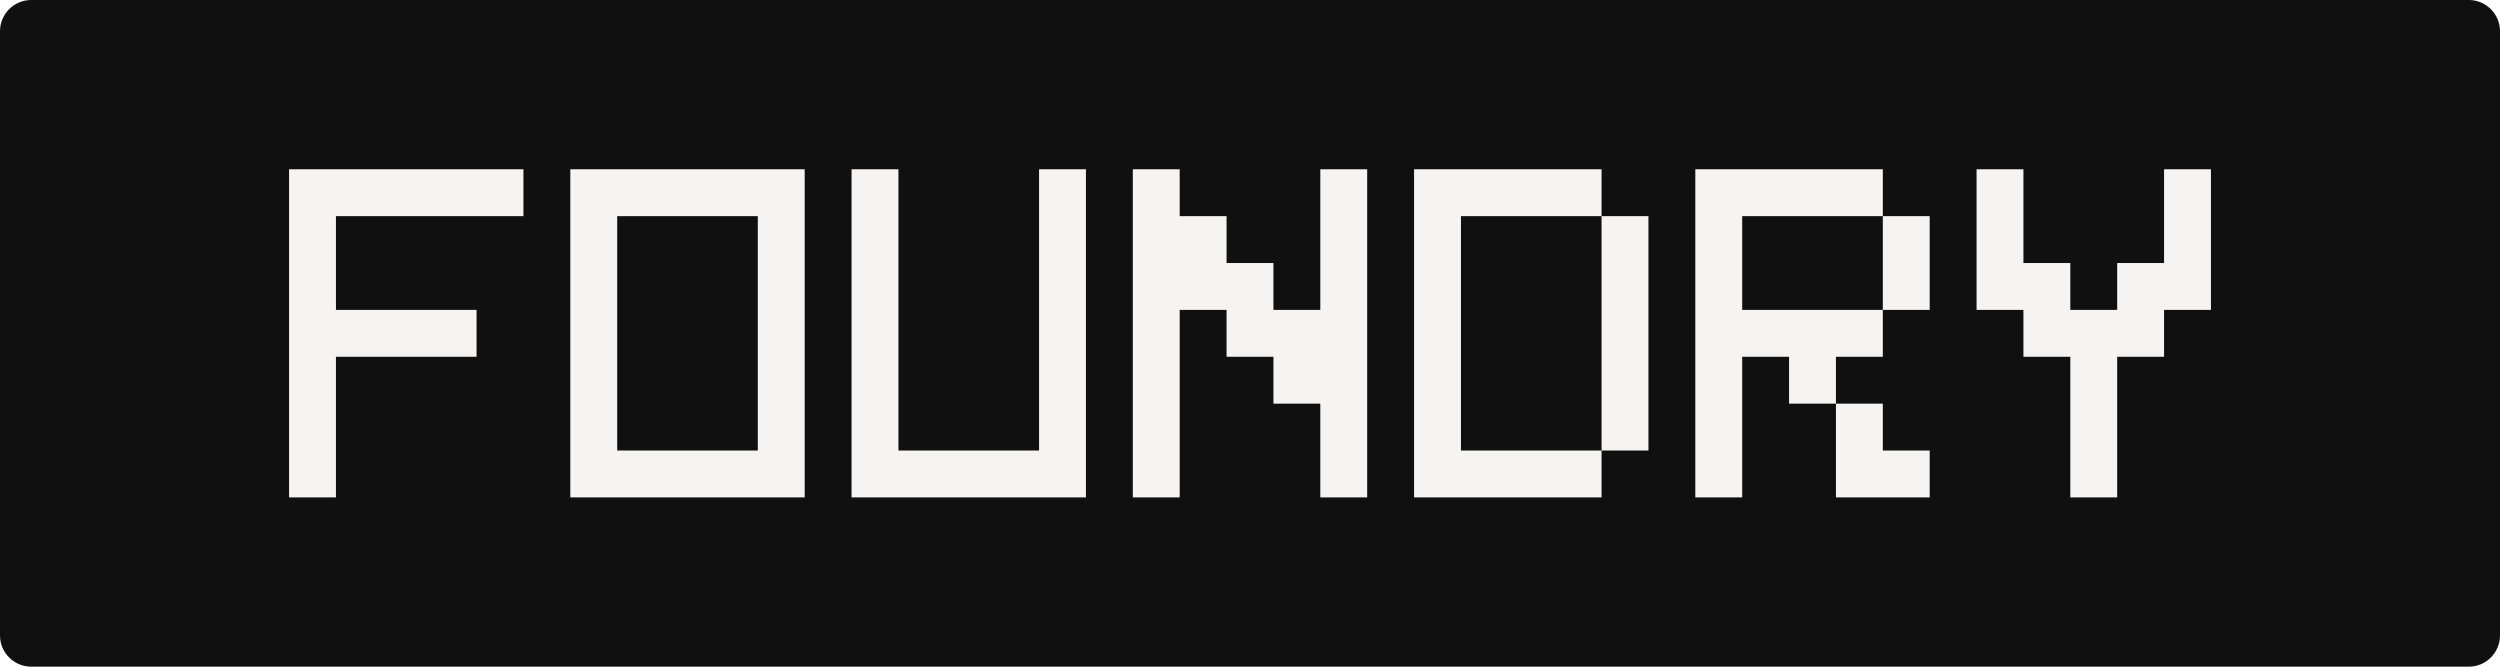
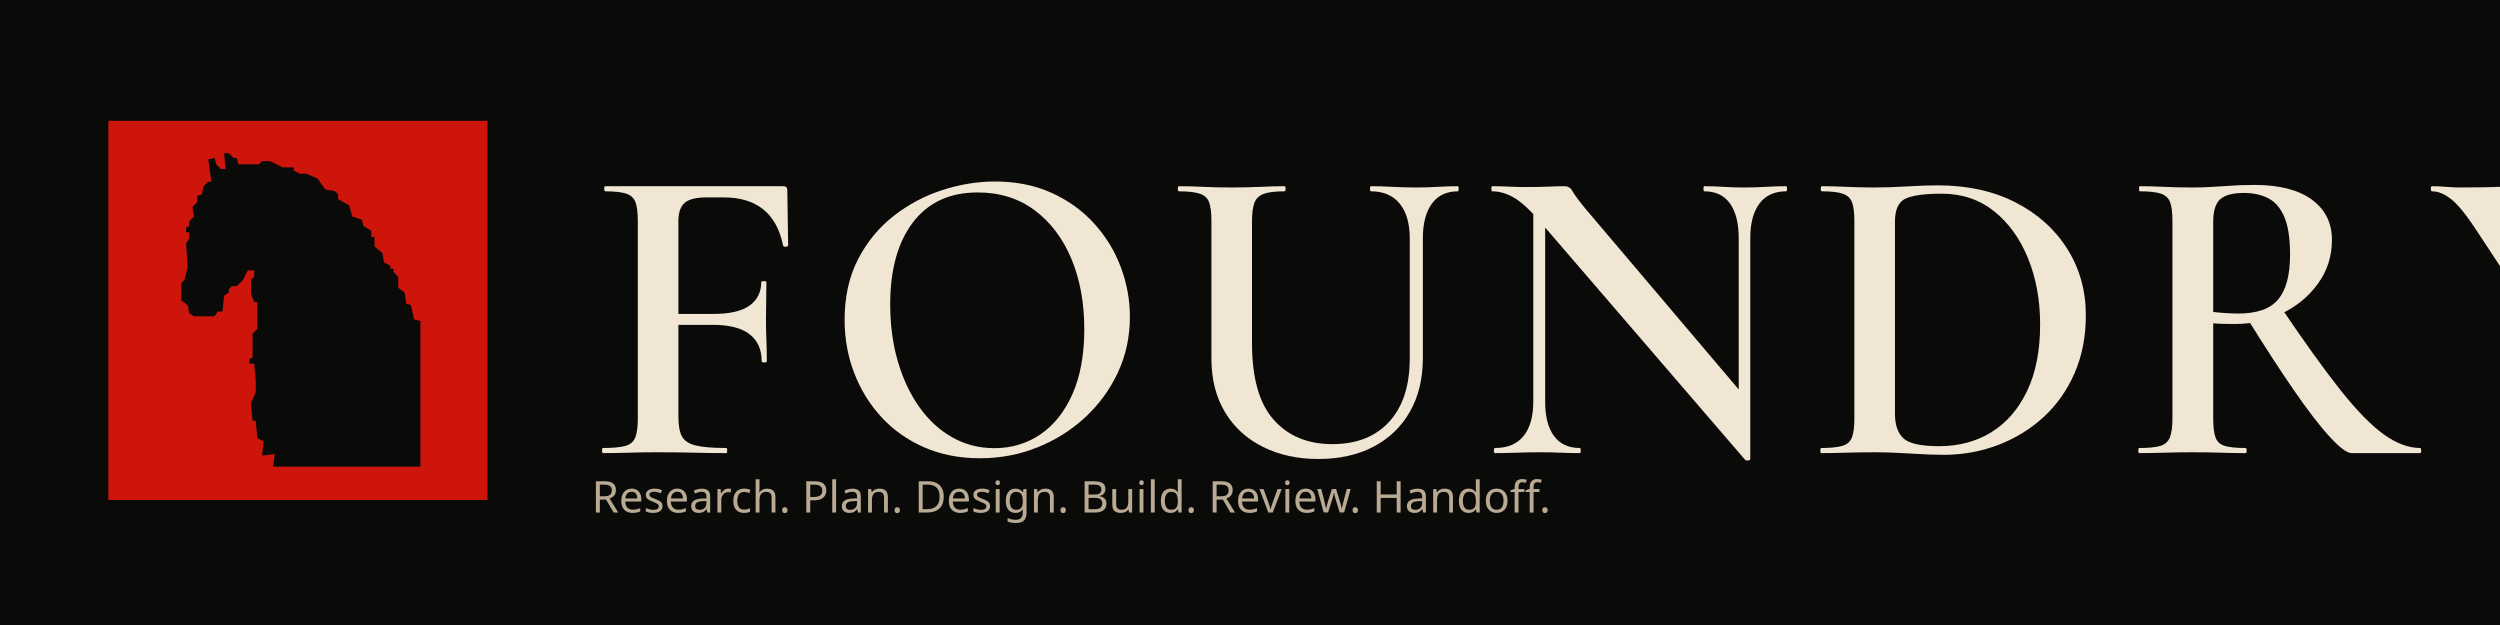
- <svg xmlns="http://www.w3.org/2000/svg" viewBox="0 0 960 256" fill="none" role="img" aria-labelledby="title">
-   <rect width="960" height="256" rx="12" fill="#101010" />
-   <g transform="translate(111 65) scale(4.5)" fill="#f5f4f2" fill-rule="evenodd">
-     <path d="M0 0h20v4H4v8h12v4H4v12H0zM24 0h20v28H24zm4 4v20h12V4zM48 0h4v24h12V0h4v28H48zM72 0h4v4h4v4h4v4h4V0h4v28h-4v-8h-4v-4h-4v-4h-4v16h-4zM96 0h16v4h4v20h-4v4H96zm4 4v20h12V4zM120 0h16v4h4v8h-4v4h-4v4h4v4h4v4h-8v-8h-4v-4h-4v12h-4zm4 4v8h12V4zM144 0h4v8h4v4h4V8h4V0h4v12h-4v4h-4v12h-4V16h-4V12h-4z" />
+ <svg xmlns="http://www.w3.org/2000/svg" viewBox="0 0 1200 300" role="img" aria-label="Foundry: from idea to product">
+   <rect width="1200" height="300" fill="#0a0a09" />
+   <rect x="52" y="58" width="182" height="182" fill="#cd150c" />
+   <path d="M31,2 L34,2 L37,5 L39,5 L40,9 L53,9 L55,7 L60,7 L68,11 L75,11 L75,13 L79,15 L83,15 L90,18 L95,25 L101,26 L103,28 L103,31 L110,35 L112,42 L118,44 L119,48 L124,51 L124,55 L126,55 L126,61 L131,65 L132,71 L136,73 L136,75 L138,75 L138,77 L141,80 L141,87 L145,90 L146,97 L149,98 L151,107 L155,108 L155,200 L73,200 L62,200 L63,192 L55,193 L56,184 L52,182 L51,171 L49,171 L48,160 L51,153 L51,145 L50,135 L47,135 L47,132 L49,131 L49,116 L52,113 L52,96 L50,96 L48,91 L48,82 L50,80 L50,76 L46,76 L43,82 L39,86 L36,86 L34,88 L34,90 L31,92 L30,102 L27,102 L25,105 L12,105 L9,103 L8,98 L4,95 L4,84 L6,82 L8,74 L7,59 L9,56 L9,52 L7,52 L7,49 L9,48 L9,45 L12,42 L11,36 L14,33 L14,29 L17,28 L18,23 L21,20 L23,20 L21,6 L25,5 L26,9 L29,12 L32,12 Z" transform="translate(84 72) scale(.76)" fill="#0a0a09" />
+   <g fill="#f0e6d3" transform="translate(282 74) scale(.205)">
+     <g transform="translate(0 700) scale(1 -1)">
+       <path d="M36.75 0Q34.025 0 34.025 6.0Q34.025 12 36.75 12Q71.85 12 89.038 17.0Q106.225 22 112 37.0Q117.776 52 117.776 81V544Q117.776 573 112.363 587.5Q106.95 602 90.85 607.5Q74.75 613 41.825 613Q39.1 613 39.1 619.0Q39.1 625 41.825 625H458.124Q467.849 625 467.849 616L469.849 486.3Q469.849 484.025 464.712 483.3Q459.574 482.575 458.124 485.575Q446.525 542.65 411.55 570.7Q376.575 598.75 319.526 598.75H278.8Q242.199 598.75 227.512 586.025Q212.824 573.3 212.824 543V85Q212.824 55 220.962 39.5Q229.099 24 253.199 18.0Q277.299 12 324.775 12Q327.05 12 327.05 6.0Q327.05 0 324.775 0Q291.325 0 252.375 1.0Q213.425 2 162.9 2Q128 2 95.1 1.0Q62.2 0 36.75 0ZM407.849 215.025Q407.849 256.4 379.462 278.388Q351.075 300.375 293.175 300.375H167.525V325.9H295Q352.075 325.9 379.462 345.525Q406.849 365.15 406.849 400.7Q406.849 402.7 412.849 402.7Q418.849 402.7 418.849 400.7Q418.849 368.075 418.349 350.262Q417.849 332.45 417.849 313Q417.849 288.825 418.849 265.513Q419.849 242.2 419.849 215.025Q419.849 212.3 413.849 212.3Q407.849 212.3 407.849 215.025Z" transform="translate(0 0)" />
+       <path d="M366 -12Q294 -12 235.5 13.5Q177 39 135.5 84.0Q94 129 71.5 187.5Q49 246 49 312Q49 393 80.5 454.0Q112 515 164.0 555.5Q216 596 278.0 616.0Q340 636 401 636Q475 636 533.5 609.5Q592 583 633.0 538.0Q674 493 695.5 436.0Q717 379 717 319Q717 249 689.0 189.0Q661 129 612.5 84.0Q564 39 500.5 13.5Q437 -12 366 -12ZM399.825 11.625Q459.675 11.625 507.251 43.762Q554.826 75.9 582.526 138.312Q610.226 200.725 610.226 290.275Q610.226 383.1 579.889 455.238Q549.551 527.375 493.701 568.875Q437.85 610.375 360.45 610.375Q262.574 610.375 209.174 540.55Q155.774 470.725 155.774 348.175Q155.774 276 173.736 214.5Q191.699 153 224.399 107.225Q257.099 61.45 301.762 36.537Q346.425 11.625 399.825 11.625Z" transform="translate(553 0)" />
+       <path d="M571.275 503.326Q571.275 554.95 547.875 583.975Q524.475 613 480.475 613Q478.2 613 478.2 619.0Q478.2 625 480.475 625Q504.65 625 530.325 623.5Q556 622 586.175 622Q612.075 622 637.387 623.5Q662.7 625 683.875 625Q685.875 625 685.875 619.0Q685.875 613 683.875 613Q643.875 613 622.925 583.975Q601.975 554.95 601.975 503.326V223.125Q601.975 149.925 571.525 96.738Q541.075 43.55 486.037 14.913Q431 -13.725 357.375 -13.725Q284.1 -13.725 227.288 14.688Q170.475 43.1 138.663 95.875Q106.85 148.65 106.85 222.1V544Q106.85 573 101.438 587.5Q96.025 602 79.563 607.5Q63.1 613 30.9 613Q28.175 613 28.175 619.0Q28.175 625 30.9 625Q56.35 625 87.525 623.5Q118.7 622 153.875 622Q190.775 622 222.087 623.5Q253.399 625 277.574 625Q280.574 625 280.574 619.0Q280.574 613 277.574 613Q245.374 613 229.274 607.0Q213.174 601 207.536 586.0Q201.899 571 201.899 542V257.1Q201.899 135.475 252.549 78.275Q303.199 21.075 389.875 21.075Q475.35 21.075 523.312 73.638Q571.275 126.2 571.275 222.125Z" transform="translate(1354 0)" />
+       <path d="M124.525 120.674V602L152.325 600V120.674Q152.325 68.224 172.949 40.112Q193.574 12 233.399 12Q235.674 12 235.674 6.0Q235.674 0 233.399 0Q212.224 0 189.55 1.0Q166.875 2 139.7 2Q111.35 2 84.638 1.0Q57.925 0 35.025 0Q32.3 0 32.3 6.0Q32.3 12 35.025 12Q79.025 12 101.775 40.112Q124.525 68.224 124.525 120.674ZM632.6 -13.9Q632.6 -16.625 627.962 -17.125Q623.325 -17.625 621.325 -16.625L139.601 543Q104.151 584 78.738 598.5Q53.326 613 28.601 613Q26.326 613 26.326 619.0Q26.326 625 28.601 625Q47.776 625 67.95 624.0Q88.125 623 105.025 623Q134.975 623 159.437 624.0Q183.899 625 197.149 625Q210.149 625 216.236 613.5Q222.324 602 246.049 573L624.6 126.623ZM632.6 503.326V-13.9L605.525 16.375V503.326Q605.525 555.776 585.175 584.388Q564.825 613 525 613Q523 613 523.0 619.0Q523 625 525 625Q546.45 625 569.125 623.5Q591.8 622 618.975 622Q644.875 622 670.05 623.5Q695.224 625 716.399 625Q718.674 625 718.674 619.0Q718.674 613 716.399 613Q675.574 613 654.087 584.388Q632.6 555.776 632.6 503.326Z" transform="translate(2090 0)" />
+       <path d="M318.024 -4Q287.124 -4 241.05 -1.0Q194.975 2 156.566 2Q121.45 2 89.379 1.0Q57.307 0 31.65 0Q29.65 0 29.65 6.0Q29.65 12 31.65 12Q64.446 12 81.276 17.0Q98.106 22 103.716 37.0Q109.326 52 109.326 81V544Q109.326 573 103.779 587.5Q98.232 602 82.018 607.5Q65.803 613 33.375 613Q30.65 613 30.65 619.0Q30.65 625 33.375 625Q58.843 625 90.146 623.5Q121.45 622 156.712 622Q191.975 622 233.286 624.5Q274.597 627 304.024 627Q408.849 627 486.753 587.0Q564.657 547 607.991 478.0Q651.325 409 651.325 323Q651.325 248 625.011 187.5Q598.698 127 552.407 84.5Q506.115 42 445.692 19.0Q385.269 -4 318.024 -4ZM308.024 16.25Q377.157 16.25 430.241 49.025Q483.326 81.8 513.801 145.631Q544.276 209.462 544.276 301.067Q544.276 386.825 515.938 456.238Q487.601 525.65 436.18 566.563Q384.759 607.475 313.749 607.475Q254.706 607.475 229.54 596.108Q204.374 584.741 204.374 542V92Q204.374 53.35 224.048 34.8Q243.723 16.25 308.024 16.25Z" transform="translate(2857 0)" />
+       <path d="M538.251 0Q522.701 0 487.688 37.913Q452.675 75.825 403.475 147.238Q354.275 218.65 292.8 317.65L372.699 342.075Q454.349 221.075 511.811 148.487Q569.274 75.9 613.824 43.95Q658.374 12 699.199 12Q701.474 12 701.474 6.0Q701.474 0 699.199 0Q636.075 0 596.338 0.0Q556.601 0 538.251 0ZM310.6 628Q398.474 628 445.499 593.537Q492.524 559.075 492.524 499.35Q492.524 442 460.074 397.188Q427.624 352.375 376.124 327.375Q324.624 302.375 266.249 302.375Q253.624 302.375 239.811 302.65Q225.999 302.925 214.549 303.925V81Q214.549 52 219.824 37.0Q225.099 22 241.337 17.0Q257.574 12 290.5 12Q292.775 12 292.775 6.0Q292.775 0 290.5 0Q265.05 0 234.012 1.0Q202.975 2 165.8 2Q130.9 2 99.087 1.0Q67.275 0 41.825 0Q39.1 0 39.1 6.0Q39.1 12 41.825 12Q74.75 12 90.988 17.0Q107.225 22 113.138 37.0Q119.051 52 119.051 81V544Q119.051 573 113.638 587.5Q108.225 602 92.125 607.5Q76.025 613 43.1 613Q40.825 613 40.825 619.0Q40.825 625 43.1 625Q68.275 625 99.587 623.5Q130.9 622 165.8 622Q198.25 622 238.162 625.0Q278.075 628 310.6 628ZM394.475 464.375Q394.475 522 380.963 553.275Q367.45 584.55 343.287 596.875Q319.124 609.2 286.899 609.2Q247.999 609.2 231.274 594.75Q214.549 580.3 214.549 542V330.55Q228.549 328.825 244.687 327.825Q260.824 326.825 273.099 326.825Q339.525 326.825 367.0 360.288Q394.475 393.75 394.475 464.375Z" transform="translate(3592 0)" />
+       <path d="M312.224 281.3 444.3 497.726Q475.925 550.426 468.288 581.713Q460.65 613 414.475 613Q411.75 613 411.75 619.0Q411.75 625 414.475 625Q444.825 625 471.725 623.5Q498.625 622 543.15 622Q568.15 622 583.65 623.5Q599.15 625 621.15 625Q623.15 625 623.15 619.0Q623.15 613 621.15 613Q599.775 613 572.875 597.425Q545.975 581.85 519.762 554.601Q493.55 527.351 470.925 490.376L331.849 265.125ZM270.451 273.175 108.825 518.801Q72.675 574.475 48.763 593.738Q24.85 613 3.075 613Q0.075 613 0.075 619.0Q0.075 625 3.075 625Q18.625 625 35.587 623.5Q52.55 622 68.1 622Q95.825 622 125.487 622.5Q155.15 623 181.587 624.0Q208.024 625 225.749 625Q227.749 625 227.749 619.0Q227.749 613 225.749 613Q193.449 613 186.436 596.025Q179.424 579.051 196.874 553.426L350.224 318.45ZM261.701 310 356.749 319V81Q356.749 52 362.024 37.0Q367.299 22 383.399 17.0Q399.5 12 432.425 12Q435.425 12 435.425 6.0Q435.425 0 432.425 0Q407.25 0 376.437 1.0Q345.625 2 308.725 2Q273.55 2 241.375 1.0Q209.2 0 184.025 0Q181.75 0 181.75 6.0Q181.75 12 184.025 12Q216.95 12 233.551 17.0Q250.151 22 255.926 37.0Q261.701 52 261.701 81Z" transform="translate(4316 0)" />
+     </g>
  </g>
+   <text x="284" y="246" font-family="system-ui,sans-serif" font-size="21" fill="#b8aa93">Research. Plan. Design. Build. Review. Handoff.</text>
</svg>
